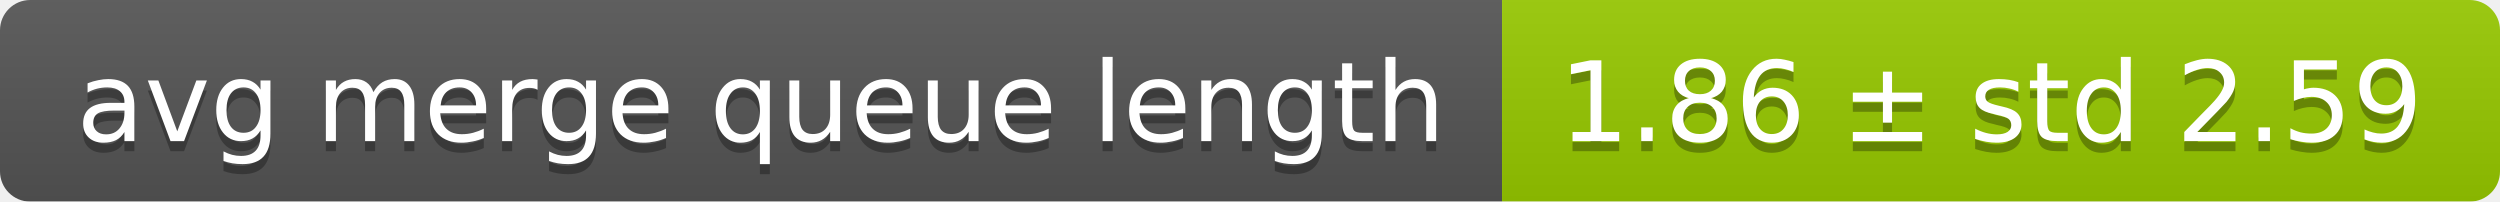
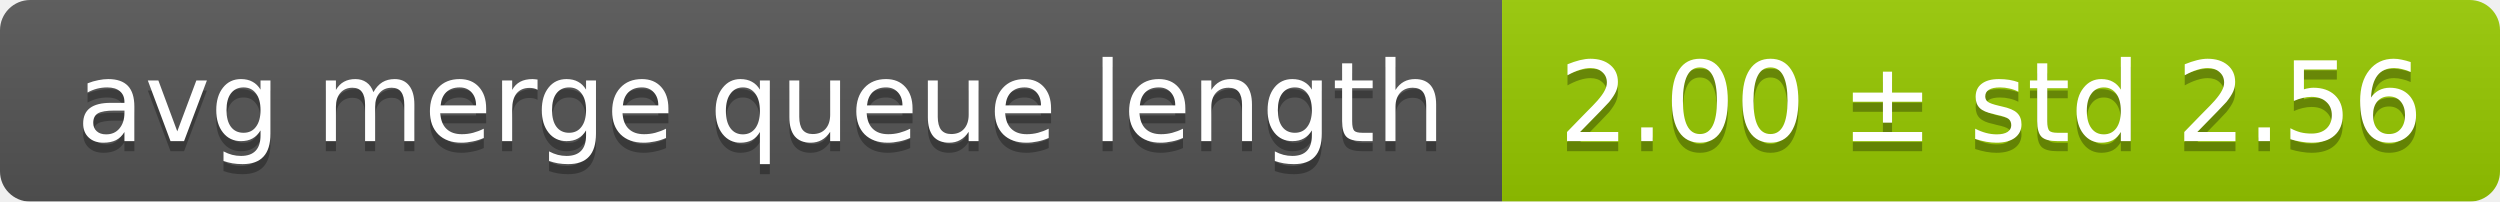
<svg xmlns="http://www.w3.org/2000/svg" width="248" height="20">
  <linearGradient id="smooth" x2="0" y2="100%">
    <stop offset="0" stop-color="#bbb" stop-opacity=".1" />
    <stop offset="1" stop-opacity=".1" />
  </linearGradient>
  <mask id="round">
    <rect width="248" height="20" rx="3" fill="#fff" />
  </mask>
  <g mask="url(#round)">
    <rect width="149" height="20" fill="#555" />
    <rect x="149" width="99" height="20" fill="#97ca00" />
    <rect width="248" height="20" fill="url(#smooth)" />
  </g>
  <g fill="#fff" text-anchor="middle" font-family="DejaVu Sans,Verdana,Geneva,sans-serif" font-size="11">
    <text x="75.5" y="15" fill="#010101" fill-opacity=".3">avg merge queue length</text>
    <text x="75.5" y="14">avg merge queue length</text>
-     <text x="197.5" y="15" fill="#010101" fill-opacity=".3">1.86 ± std 2.59</text>
-     <text x="197.5" y="14">1.86 ± std 2.59</text>
+     <text x="197.5" y="15" fill="#010101" fill-opacity=".3">2.00 ± std 2.56</text>
+     <text x="197.5" y="14">2.00 ± std 2.56</text>
  </g>
</svg>
